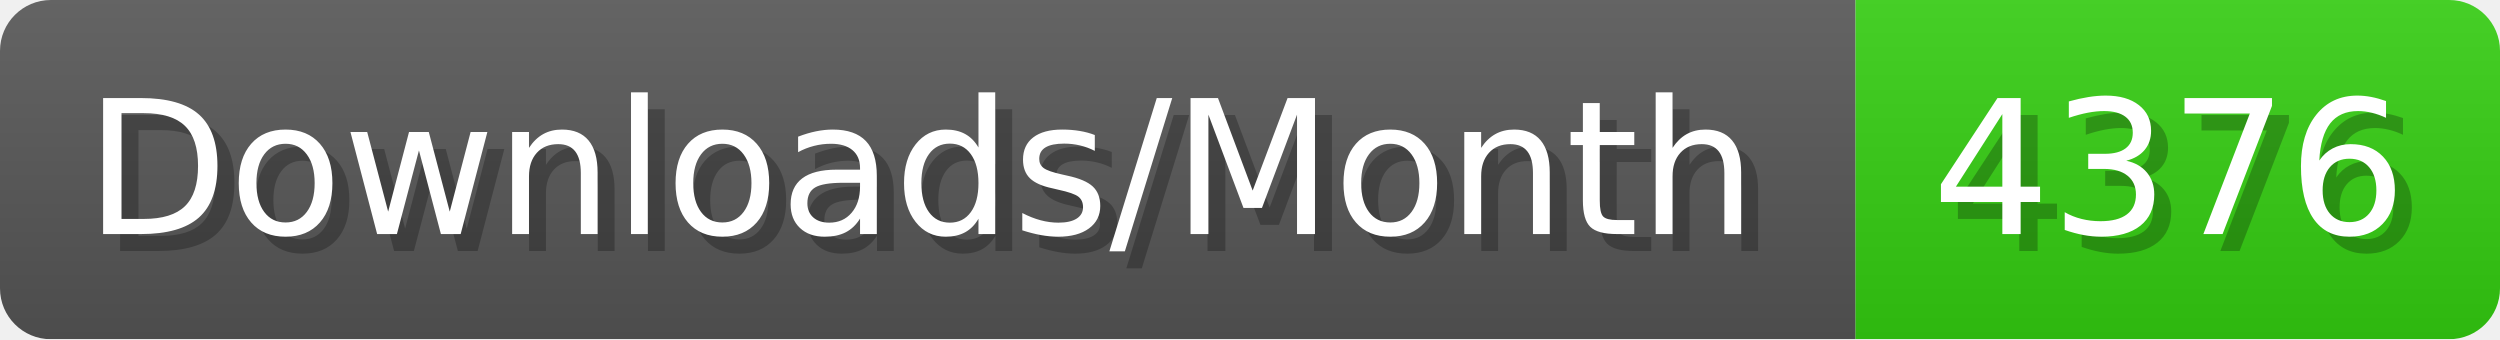
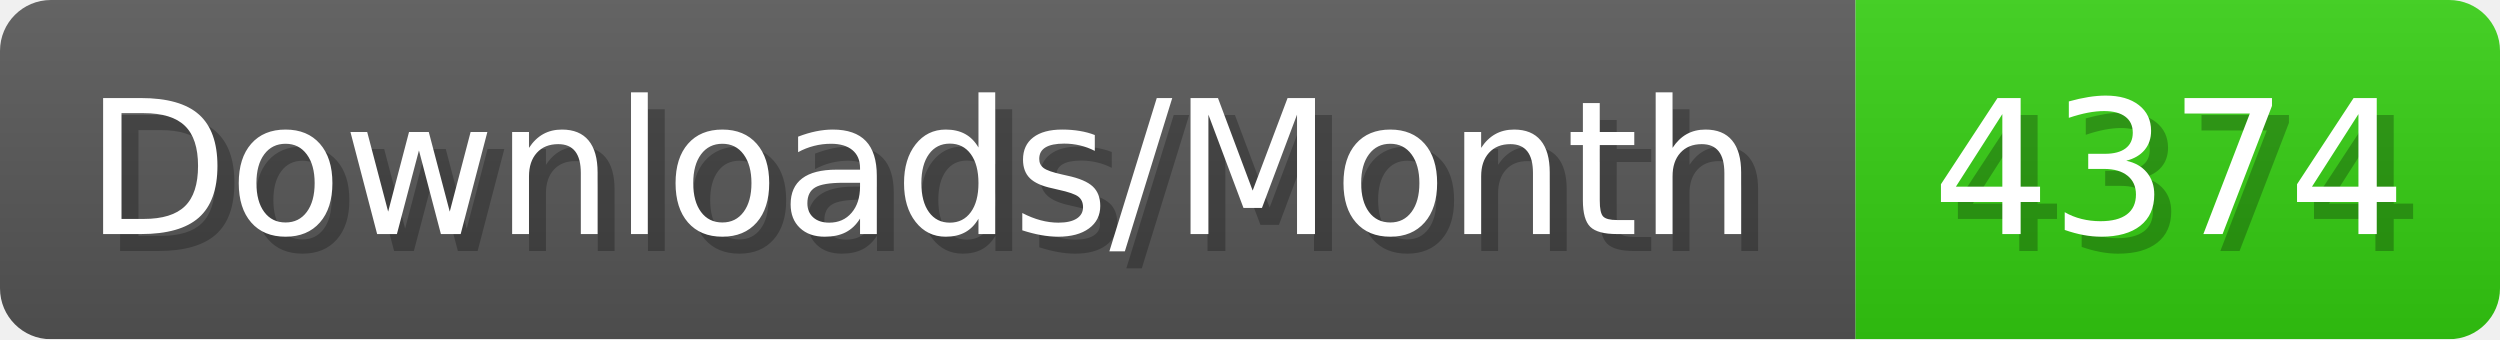
- <svg xmlns="http://www.w3.org/2000/svg" width="147.4" height="20" viewBox="0 0 1474 200" role="img" aria-label="Downloads/Month: 4376">
+ <svg xmlns="http://www.w3.org/2000/svg" width="147.4" height="20" viewBox="0 0 1474 200" role="img" aria-label="Downloads/Month: 4374">
  <linearGradient id="YlXUI" x2="0" y2="100%">
    <stop offset="0" stop-opacity=".1" stop-color="#EEE" />
    <stop offset="1" stop-opacity=".1" />
  </linearGradient>
  <mask id="JHhop">
    <rect width="1474" height="200" rx="30" fill="#FFF" />
  </mask>
  <g mask="url(#JHhop)">
    <rect width="1094" height="200" fill="#555" />
    <rect width="380" height="200" fill="#3C1" x="1094" />
    <rect width="1474" height="200" fill="url(#YlXUI)" />
  </g>
  <g aria-hidden="true" fill="#fff" text-anchor="start" font-family="Verdana,DejaVu Sans,sans-serif" font-size="110">
    <text x="60" y="148" textLength="994" fill="#000" opacity="0.25">Downloads/Month</text>
    <text x="50" y="138" textLength="994">Downloads/Month</text>
-     <text x="1149" y="148" textLength="280" fill="#000" opacity="0.25">4376</text>
-     <text x="1139" y="138" textLength="280">4376</text>
+     <text x="1149" y="148" textLength="280" fill="#000" opacity="0.25">4374</text>
+     <text x="1139" y="138" textLength="280">4374</text>
  </g>
</svg>
